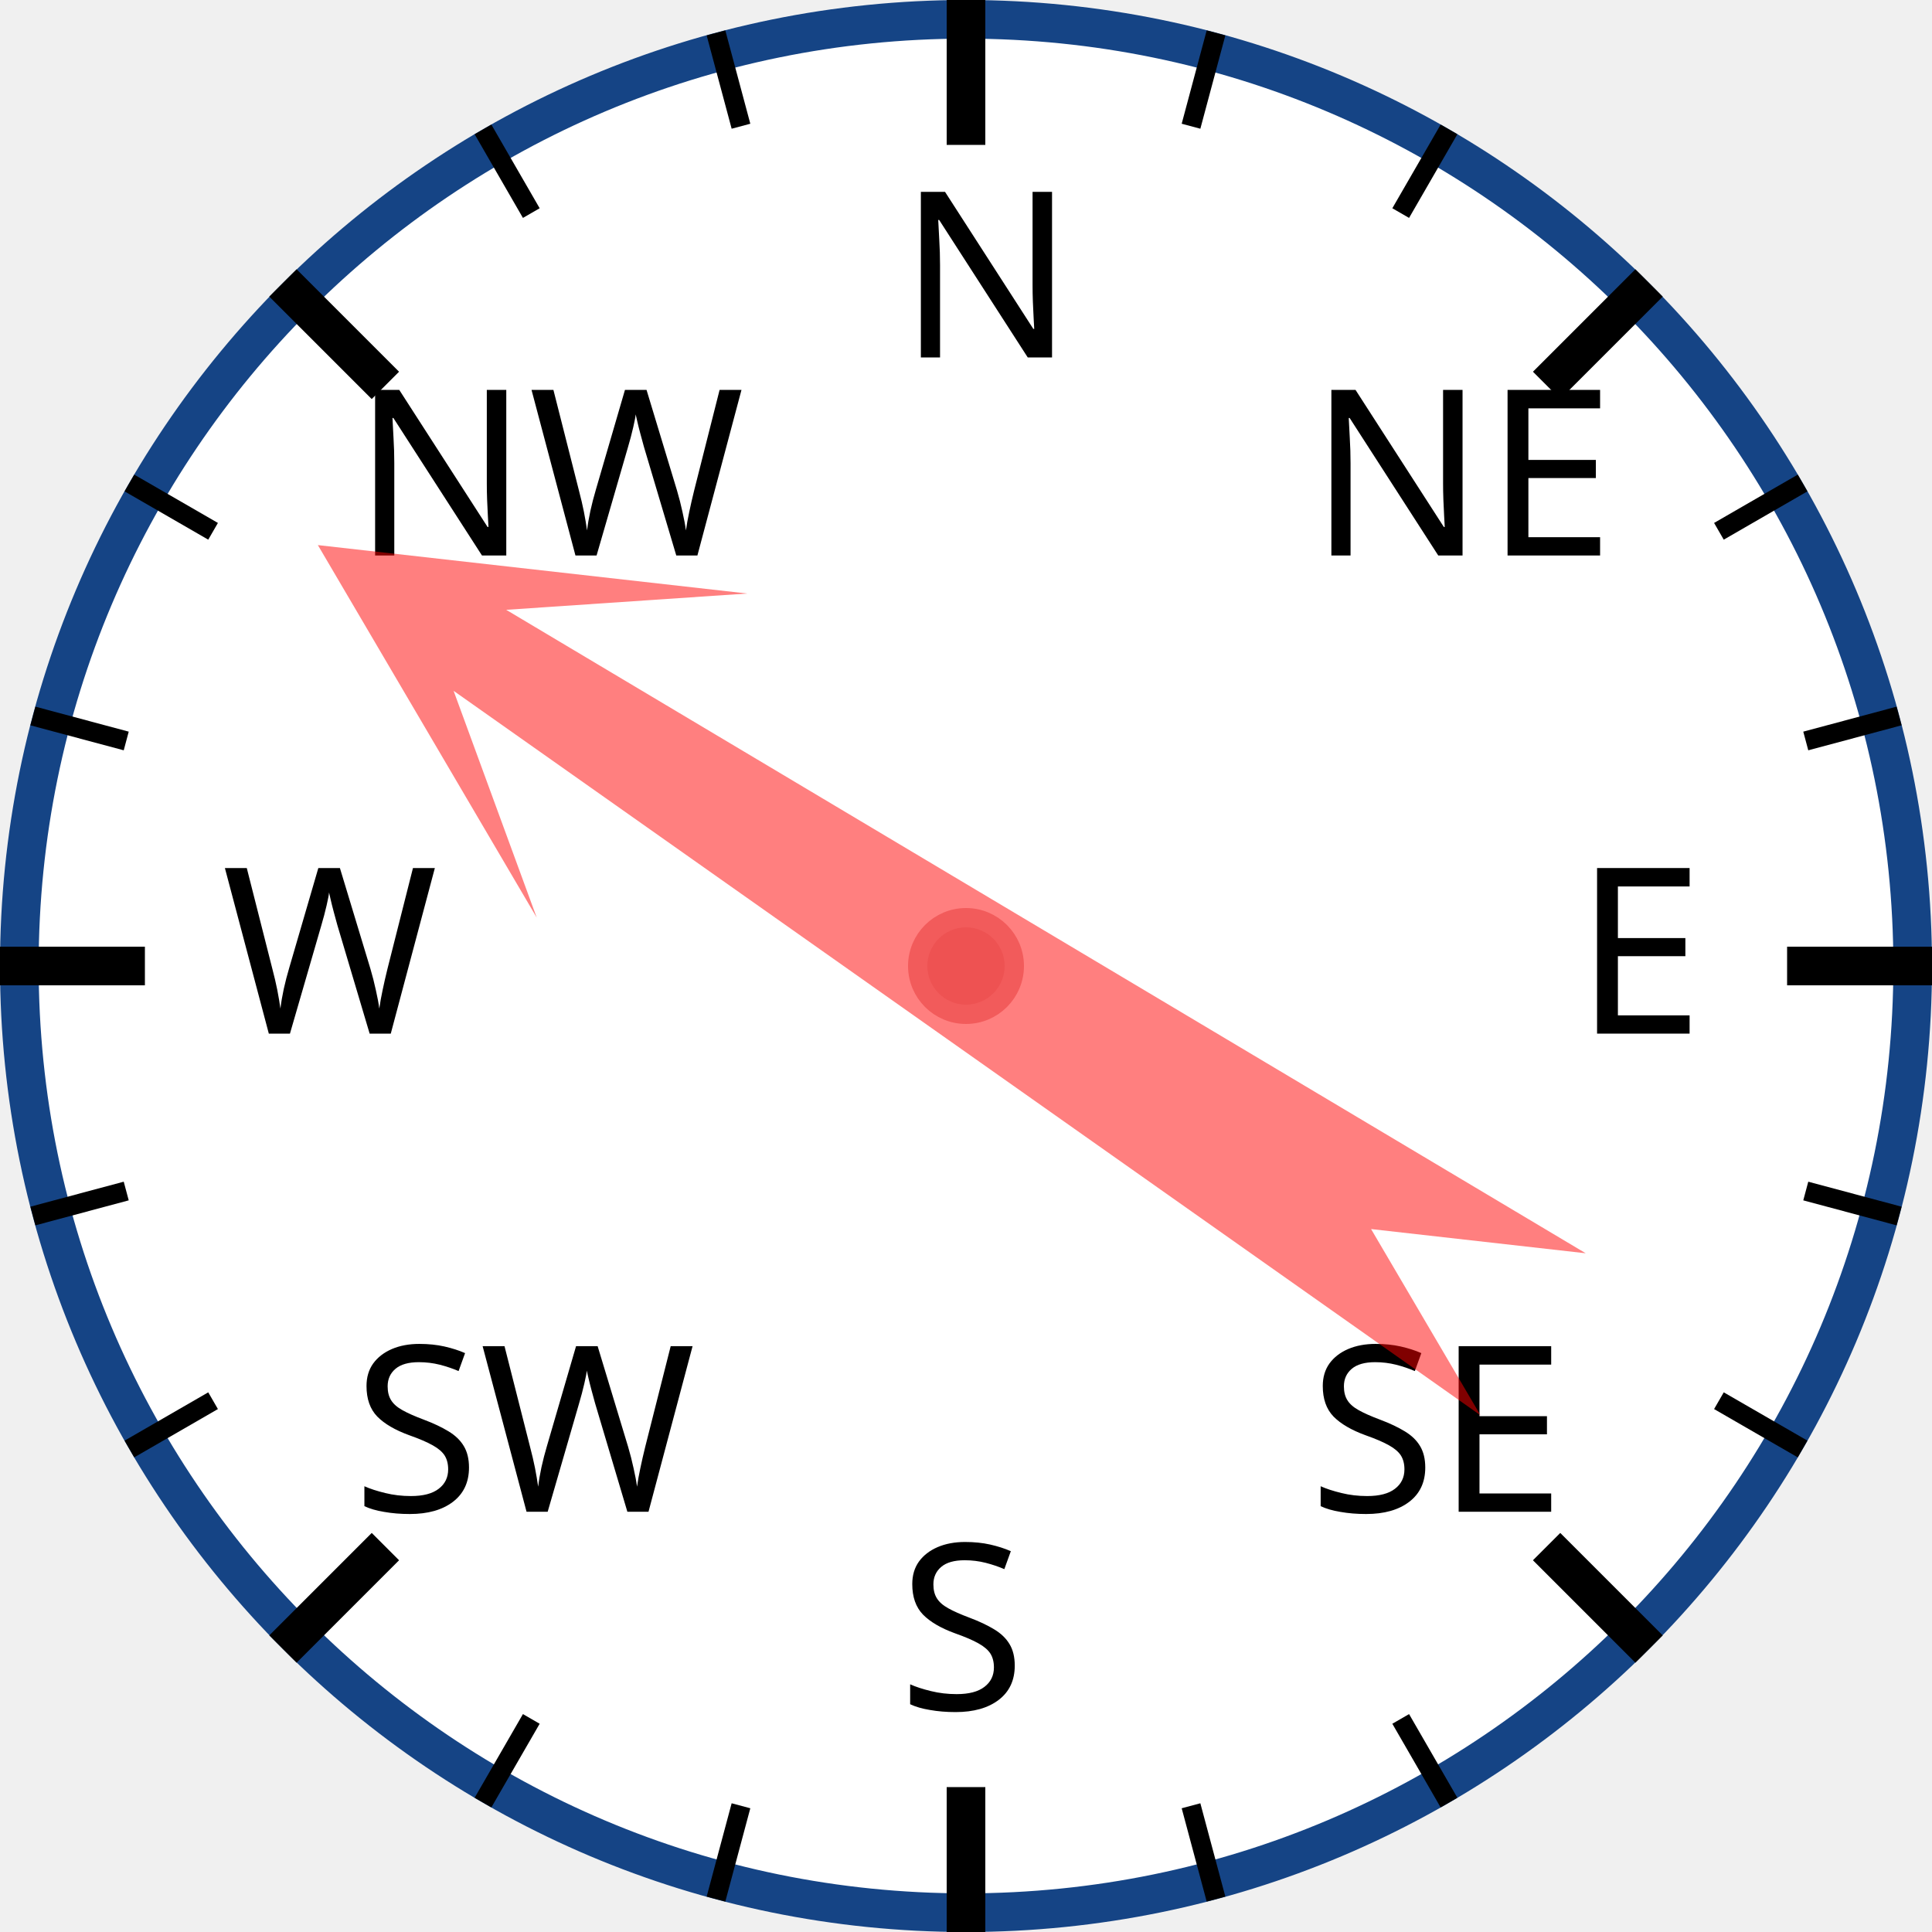
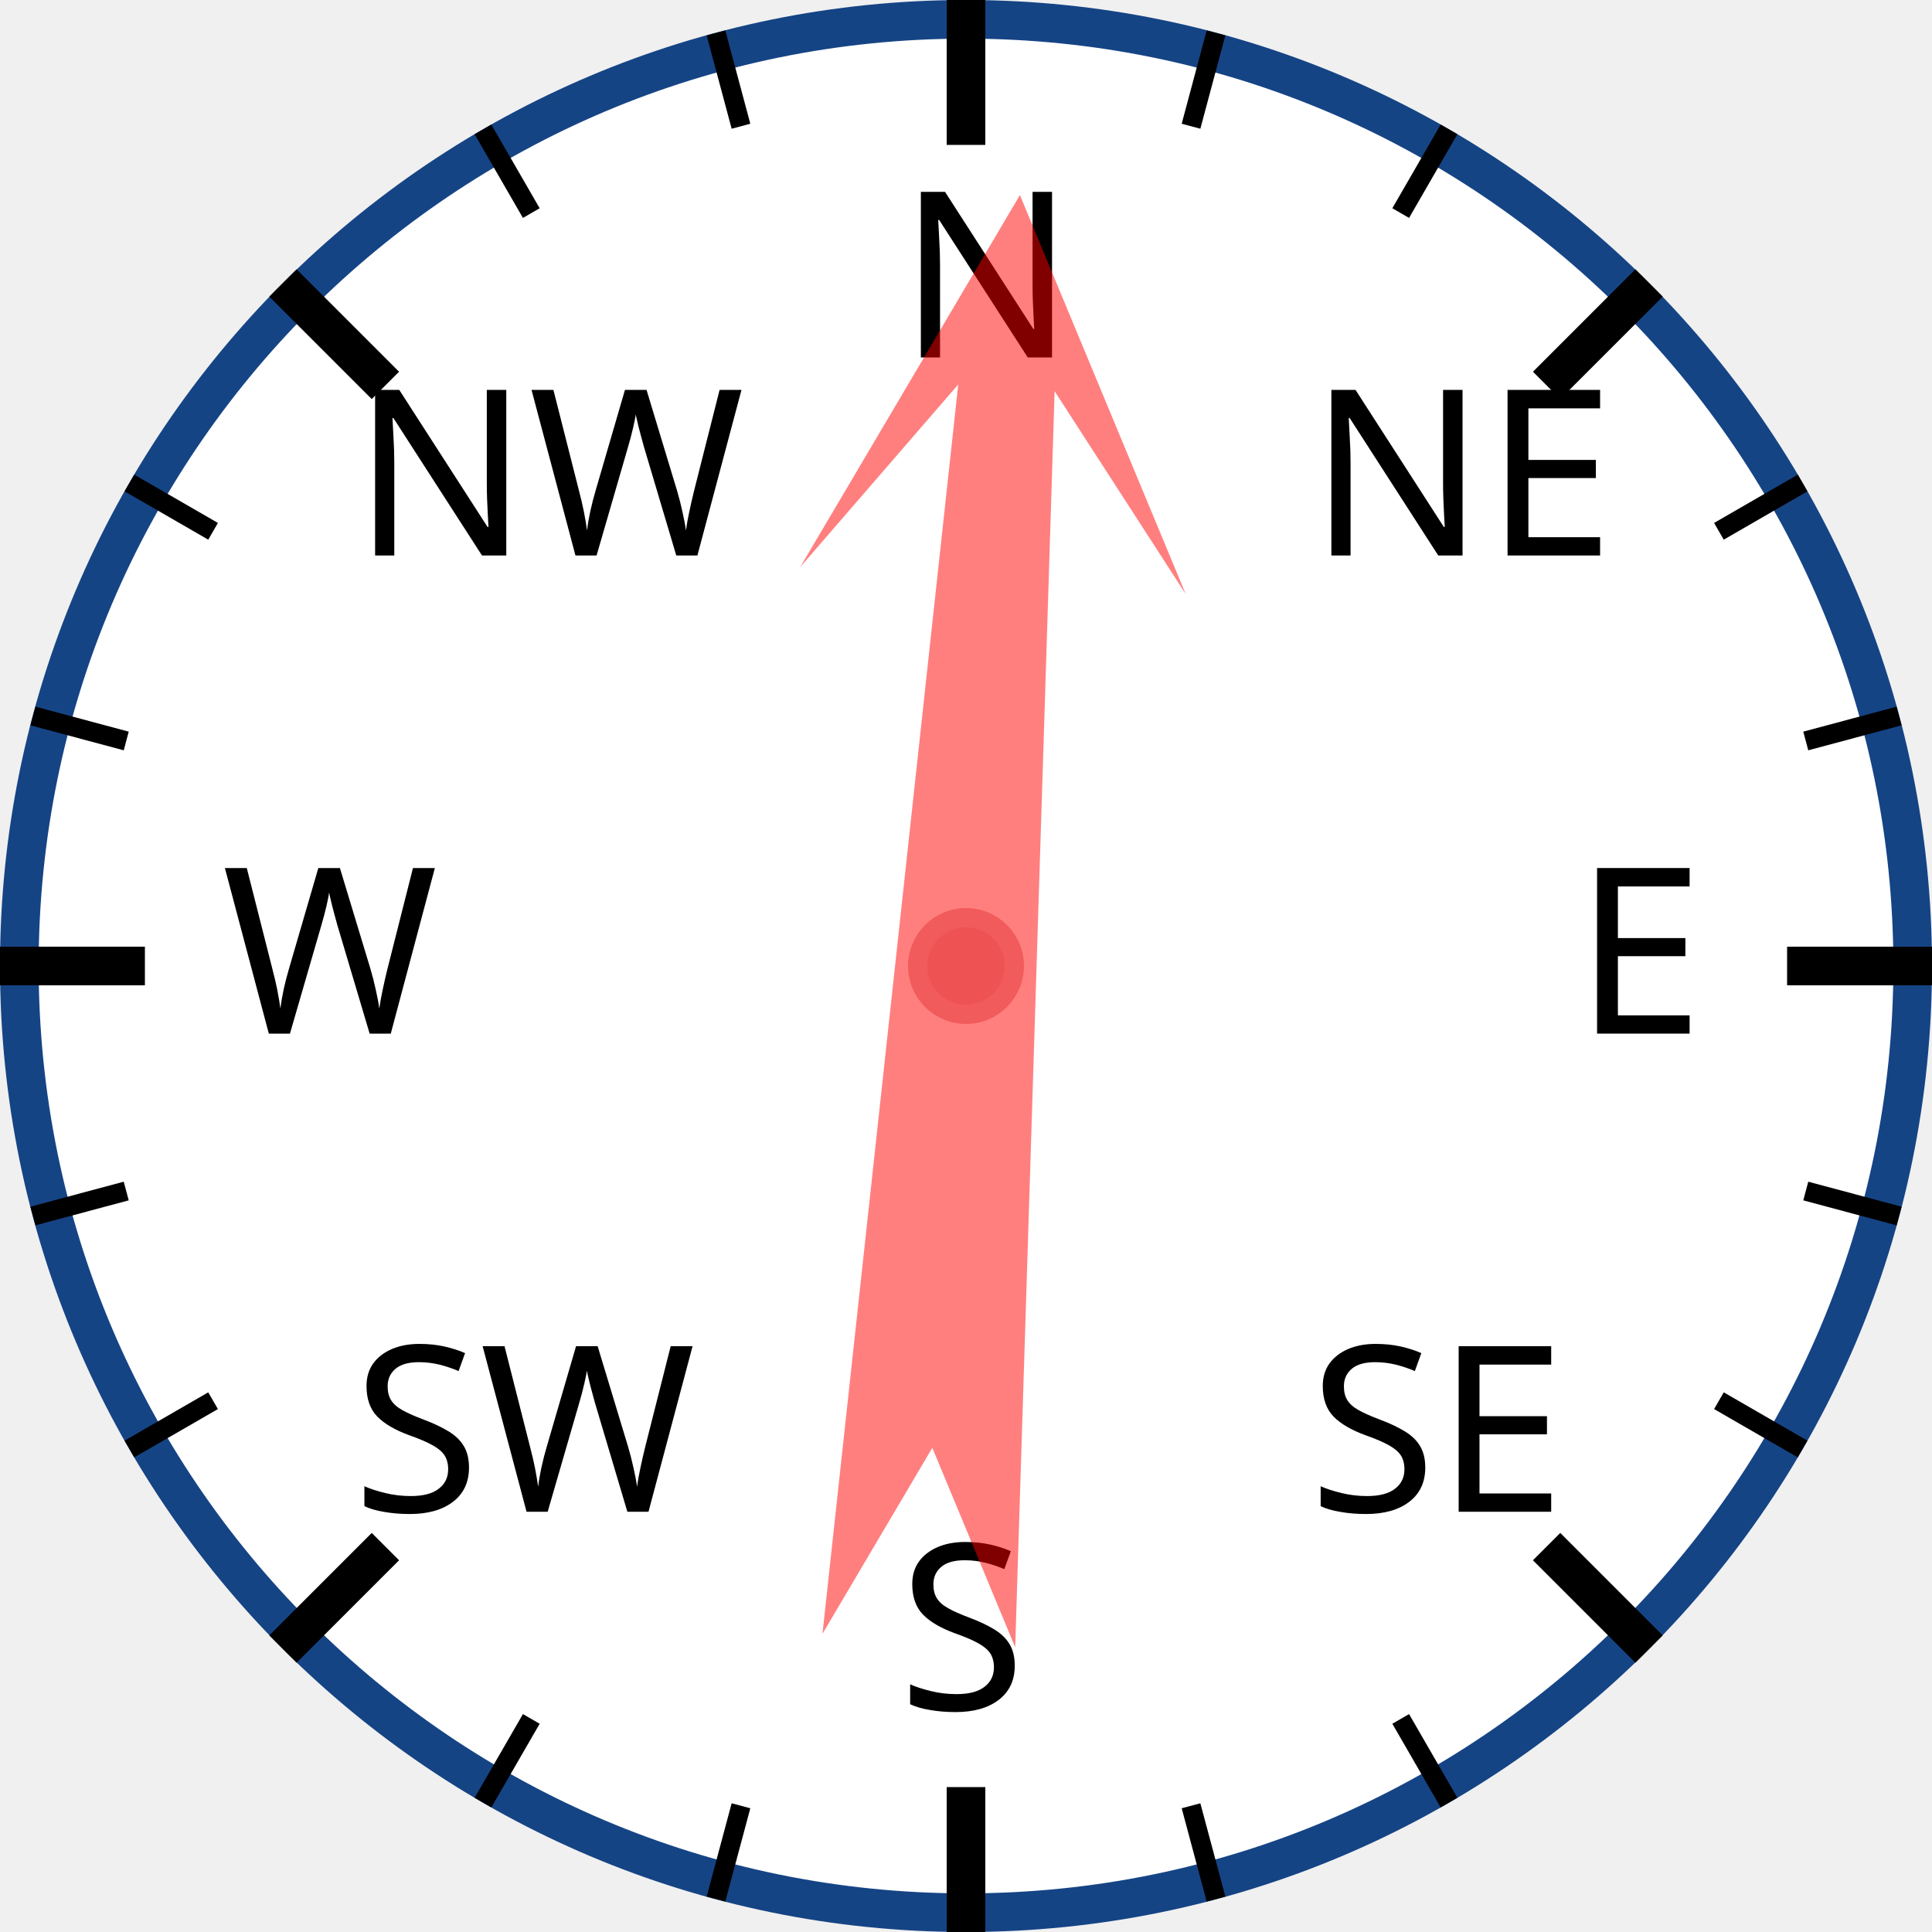
<svg xmlns="http://www.w3.org/2000/svg" width="120px" height="120px" viewBox="0 0 200 200">
  <circle cx="100" cy="100" r="98" style="fill: white; stroke: #154485; stroke-width: 4;" />
  <text x="93.0" y="37.0" style="font-family: sans-serif; font-size: 18pt;">N</text>
  <line x1="100.0" y1="0.0" x2="100.0" y2="15.0" style="stroke: black; stroke-width: 4;" />
  <line x1="74.118" y1="3.407" x2="76.706" y2="13.067" style="stroke: black; stroke-width: 2;" />
  <line x1="50" y1="13.397" x2="55" y2="22.058" style="stroke: black; stroke-width: 2;" />
  <text x="36.503" y="57.503" style="font-family: sans-serif; font-size: 18pt;">NW</text>
  <line x1="29.289" y1="29.289" x2="39.896" y2="39.896" style="stroke: black; stroke-width: 4;" />
  <line x1="13.397" y1="50" x2="22.058" y2="55" style="stroke: black; stroke-width: 2;" />
  <line x1="3.407" y1="74.118" x2="13.067" y2="76.706" style="stroke: black; stroke-width: 2;" />
  <text x="23.0" y="107.0" style="font-family: sans-serif; font-size: 18pt;">W</text>
  <line x1="0.0" y1="100.0" x2="15.0" y2="100.0" style="stroke: black; stroke-width: 4;" />
  <line x1="3.407" y1="125.882" x2="13.067" y2="123.294" style="stroke: black; stroke-width: 2;" />
  <line x1="13.397" y1="150" x2="22.058" y2="145" style="stroke: black; stroke-width: 2;" />
  <text x="36.503" y="156.497" style="font-family: sans-serif; font-size: 18pt;">SW</text>
  <line x1="29.289" y1="170.711" x2="39.896" y2="160.104" style="stroke: black; stroke-width: 4;" />
  <line x1="50" y1="186.603" x2="55" y2="177.942" style="stroke: black; stroke-width: 2;" />
  <line x1="74.118" y1="196.593" x2="76.706" y2="186.933" style="stroke: black; stroke-width: 2;" />
  <text x="93" y="177.0" style="font-family: sans-serif; font-size: 18pt;">S</text>
  <line x1="100" y1="200.0" x2="100" y2="185.0" style="stroke: black; stroke-width: 4;" />
  <line x1="125.882" y1="196.593" x2="123.294" y2="186.933" style="stroke: black; stroke-width: 2;" />
  <line x1="150.0" y1="186.603" x2="145.0" y2="177.942" style="stroke: black; stroke-width: 2;" />
  <text x="135.497" y="156.497" style="font-family: sans-serif; font-size: 18pt;">SE</text>
  <line x1="170.711" y1="170.711" x2="160.104" y2="160.104" style="stroke: black; stroke-width: 4;" />
  <line x1="186.603" y1="150" x2="177.942" y2="145" style="stroke: black; stroke-width: 2;" />
  <line x1="196.593" y1="125.882" x2="186.933" y2="123.294" style="stroke: black; stroke-width: 2;" />
  <text x="163.0" y="107" style="font-family: sans-serif; font-size: 18pt;">E</text>
  <line x1="200.0" y1="100" x2="185.0" y2="100" style="stroke: black; stroke-width: 4;" />
  <line x1="196.593" y1="74.118" x2="186.933" y2="76.706" style="stroke: black; stroke-width: 2;" />
  <line x1="186.603" y1="50" x2="177.942" y2="55" style="stroke: black; stroke-width: 2;" />
  <text x="135.497" y="57.503" style="font-family: sans-serif; font-size: 18pt;">NE</text>
  <line x1="170.711" y1="29.289" x2="160.104" y2="39.896" style="stroke: black; stroke-width: 4;" />
  <line x1="150" y1="13.397" x2="145" y2="22.058" style="stroke: black; stroke-width: 2;" />
  <line x1="125.882" y1="3.407" x2="123.294" y2="13.067" style="stroke: black; stroke-width: 2;" />
-   <polygon points="100 20 120 60 105 40 110 170 100 150 90 170 95 40 80 60" style="fill: red; fill-opacity: 0.5;" transform="rotate(303,100,100)" />
+   <polygon points="100 20 120 60 105 40 110 170 100 150 90 170 95 40 80 60" style="fill: red; fill-opacity: 0.5;" transform="rotate(4,100,100)" />
  <circle cx="100" cy="100" r="5" style="fill: #EE5252; stroke: #F25B5B; stroke-width: 2;" />
</svg>
